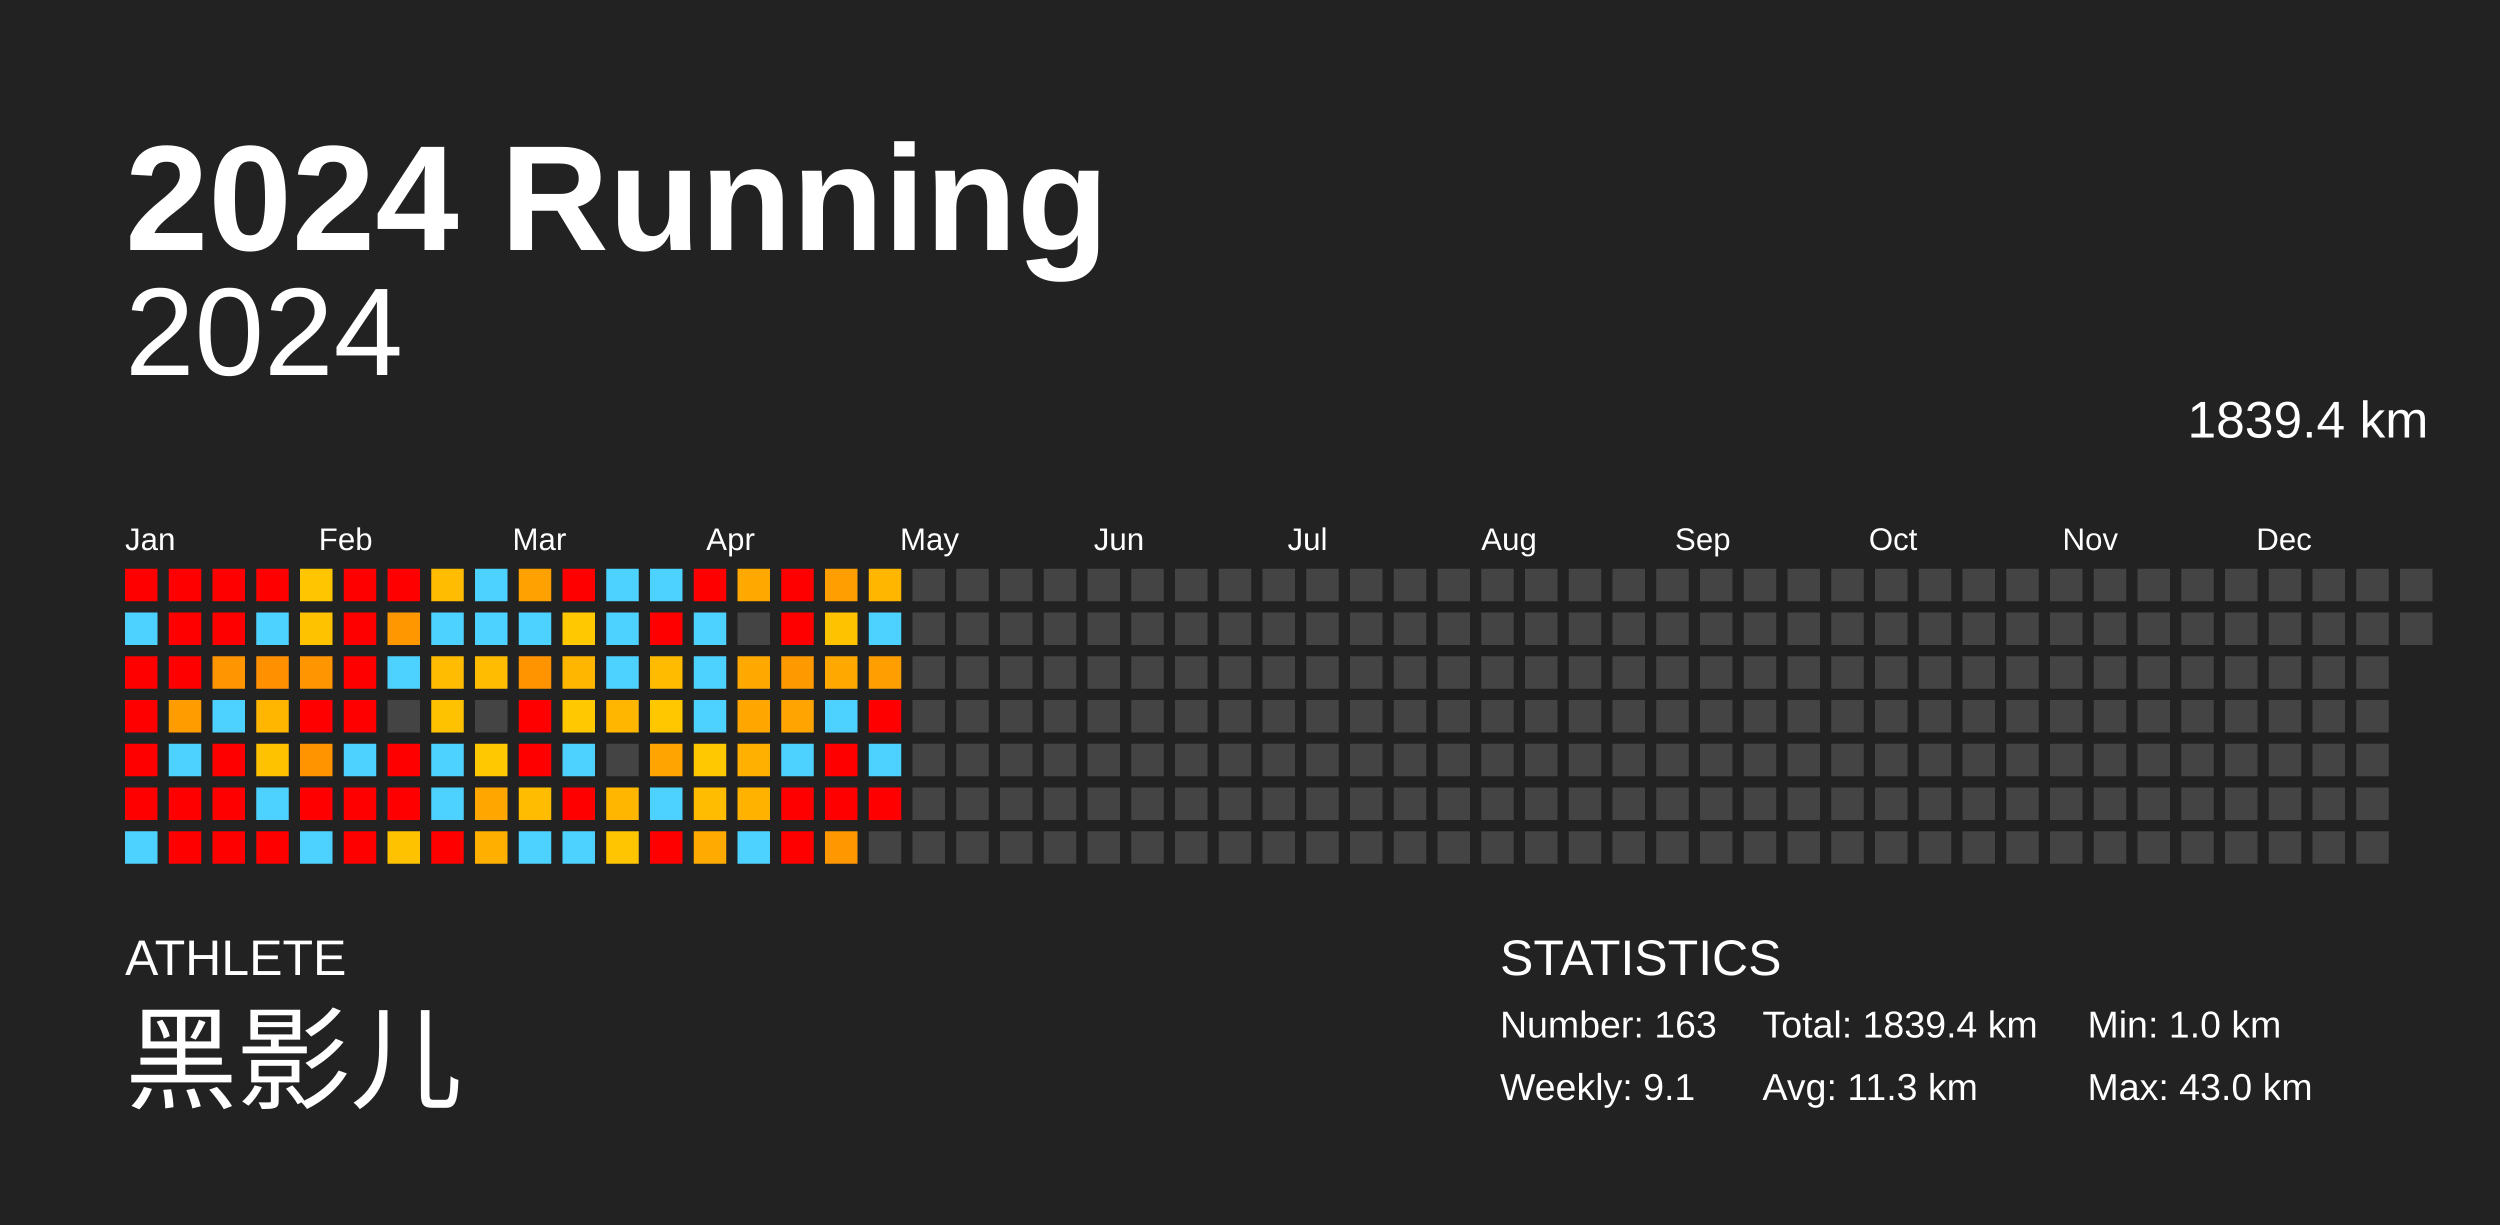
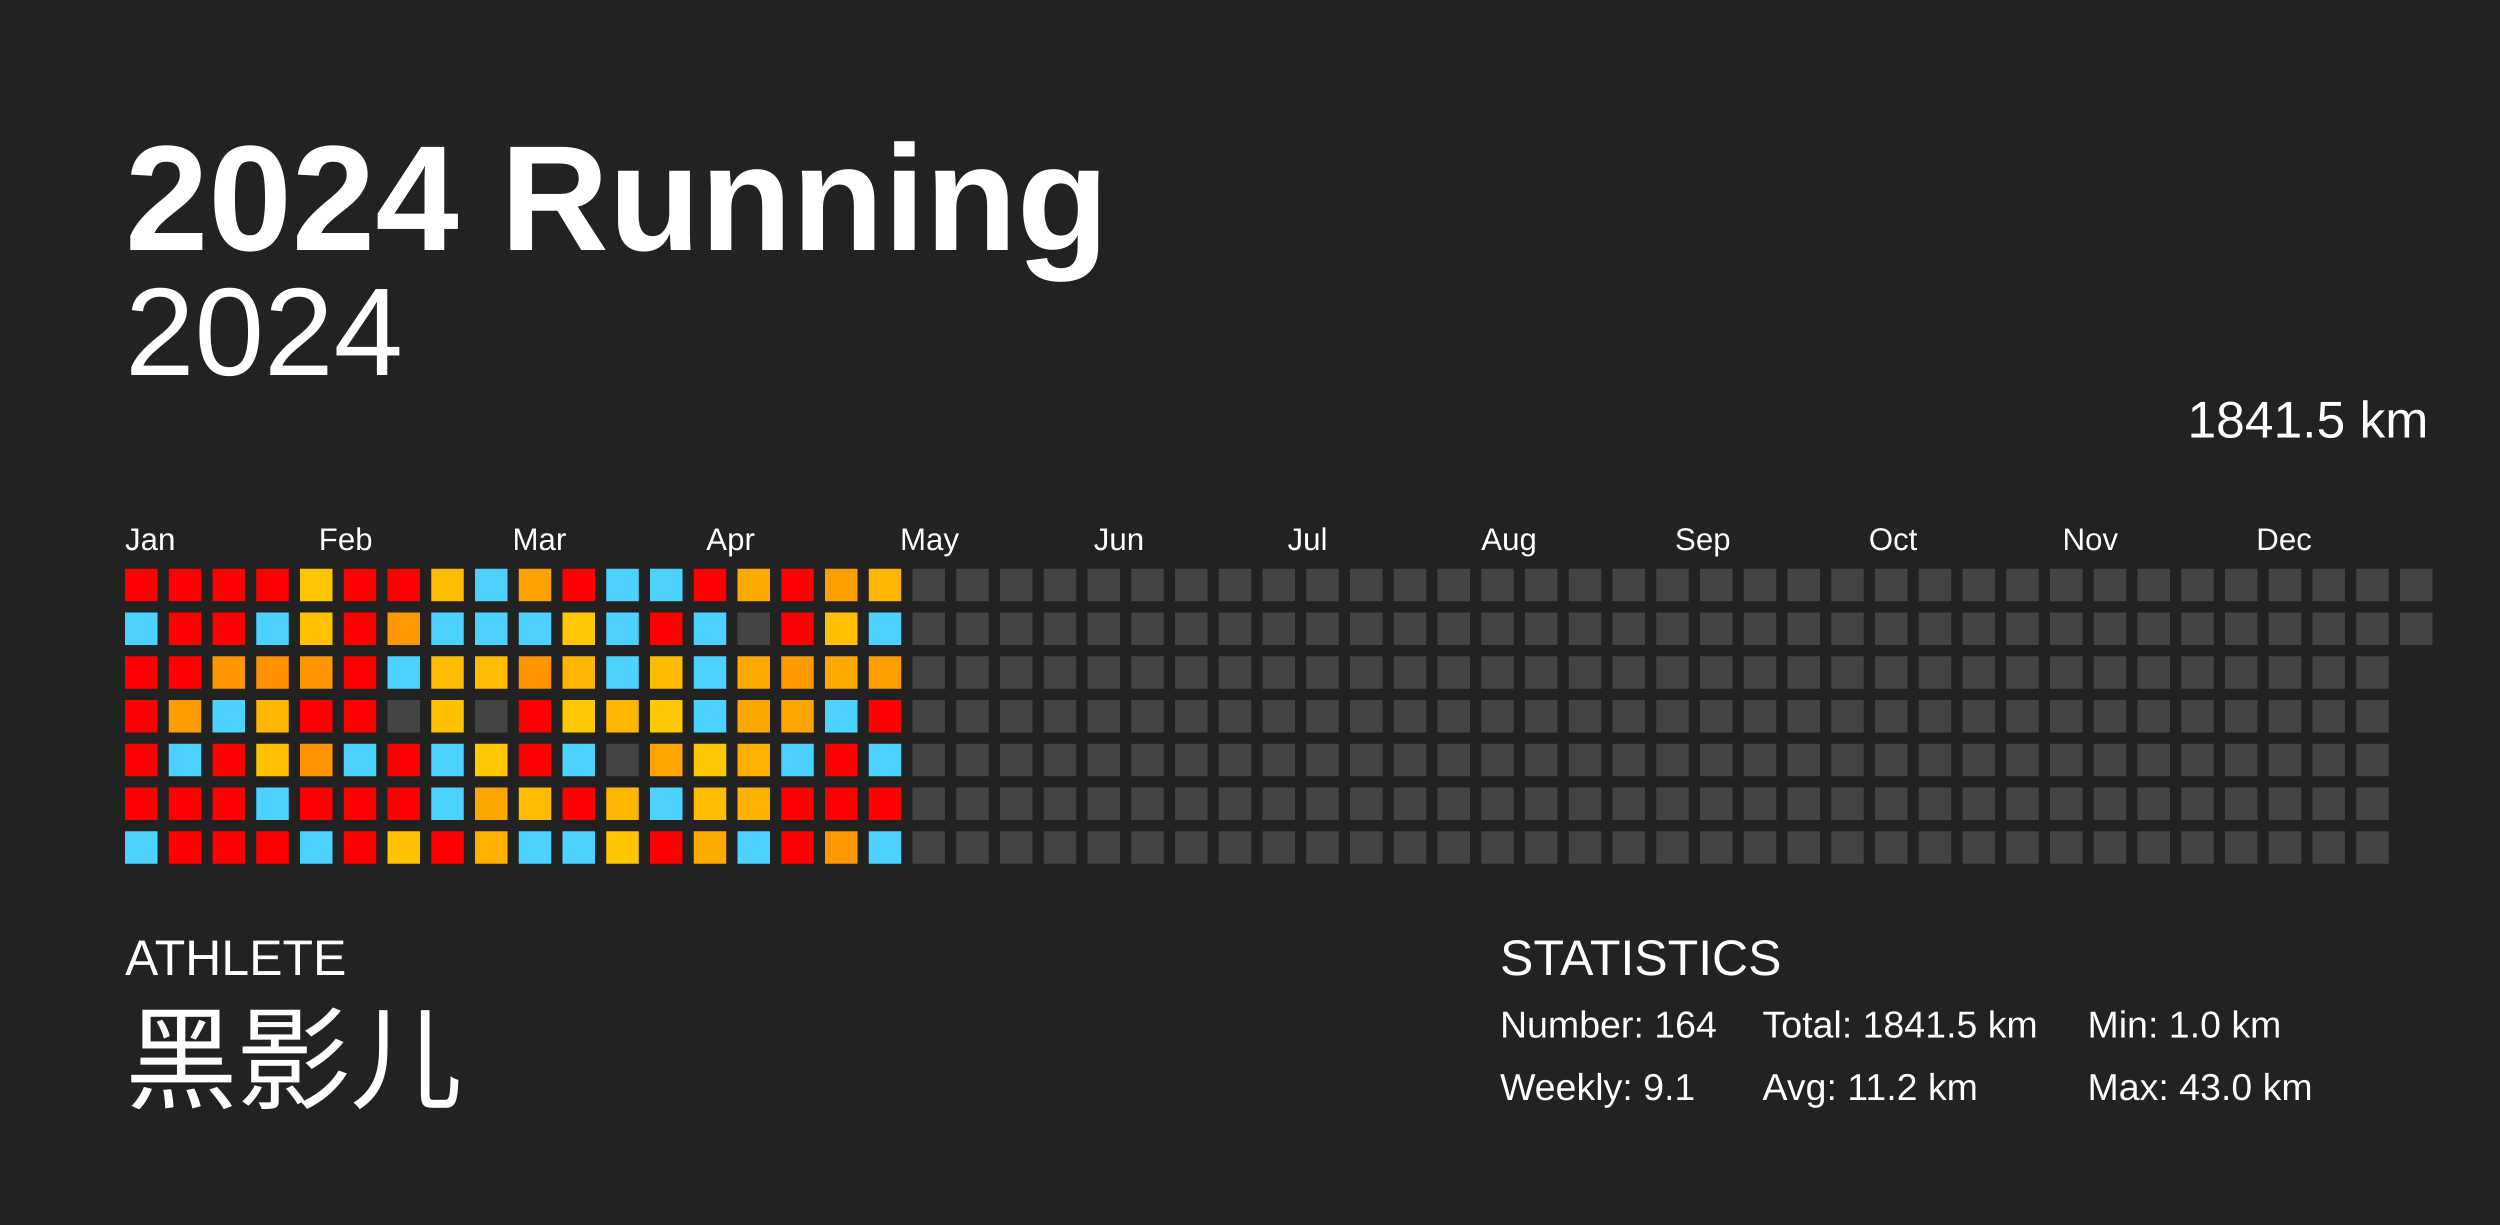
<svg xmlns="http://www.w3.org/2000/svg" baseProfile="full" height="98mm" version="1.1" viewBox="0,0,200,98" width="200mm">
  <defs />
  <rect fill="#222222" height="98" width="200" x="0" y="0" />
  <text fill="#FFFFFF" style="font-size:12px; font-family:Arial; font-weight:bold;" x="10" y="20">2024 Running</text>
  <text fill="#FFFFFF" style="font-size:4px; font-family:Arial" x="10" y="78">ATHLETE</text>
  <text fill="#FFFFFF" style="font-size:9px; font-family:Arial" x="10" y="88">黑影儿</text>
  <text fill="#FFFFFF" style="font-size:4px; font-family:Arial" x="120" y="78">STATISTICS</text>
-   <text fill="#FFFFFF" style="font-size:3px; font-family:Arial" x="120" y="83">Number: 163</text>
+   <text fill="#FFFFFF" style="font-size:3px; font-family:Arial" x="120" y="83">Number: 164</text>
  <text fill="#FFFFFF" style="font-size:3px; font-family:Arial" x="120" y="88">Weekly: 9.1</text>
-   <text fill="#FFFFFF" style="font-size:3px; font-family:Arial" x="141" y="83">Total: 1839.4 km</text>
-   <text fill="#FFFFFF" style="font-size:3px; font-family:Arial" x="141" y="88">Avg: 11.3 km</text>
+   <text fill="#FFFFFF" style="font-size:3px; font-family:Arial" x="141" y="83">Total: 1841.5 km</text>
+   <text fill="#FFFFFF" style="font-size:3px; font-family:Arial" x="141" y="88">Avg: 11.2 km</text>
  <text fill="#FFFFFF" style="font-size:3px; font-family:Arial" x="167" y="83">Min: 1.0 km</text>
  <text fill="#FFFFFF" style="font-size:3px; font-family:Arial" x="167" y="88">Max: 43.0 km</text>
  <text alignment-baseline="hanging" fill="#FFFFFF" style="font-size:10.0px; font-family:Arial;" x="10" y="30">2024</text>
-   <text alignment-baseline="hanging" fill="#FFFFFF" style="font-size:4.125px; font-family:Arial;" x="175" y="35">1839.4 km</text>
+   <text alignment-baseline="hanging" fill="#FFFFFF" style="font-size:4.125px; font-family:Arial;" x="175" y="35">1841.5 km</text>
  <text fill="#FFFFFF" style="font-size:2.5px; font-family:Arial" x="10.0" y="44">Jan</text>
  <text fill="#FFFFFF" style="font-size:2.5px; font-family:Arial" x="25.5" y="44">Feb</text>
  <text fill="#FFFFFF" style="font-size:2.5px; font-family:Arial" x="41.0" y="44">Mar</text>
  <text fill="#FFFFFF" style="font-size:2.5px; font-family:Arial" x="56.5" y="44">Apr</text>
  <text fill="#FFFFFF" style="font-size:2.5px; font-family:Arial" x="72.0" y="44">May</text>
  <text fill="#FFFFFF" style="font-size:2.5px; font-family:Arial" x="87.5" y="44">Jun</text>
  <text fill="#FFFFFF" style="font-size:2.5px; font-family:Arial" x="103.0" y="44">Jul</text>
  <text fill="#FFFFFF" style="font-size:2.5px; font-family:Arial" x="118.5" y="44">Aug</text>
  <text fill="#FFFFFF" style="font-size:2.5px; font-family:Arial" x="134.0" y="44">Sep</text>
  <text fill="#FFFFFF" style="font-size:2.5px; font-family:Arial" x="149.5" y="44">Oct</text>
  <text fill="#FFFFFF" style="font-size:2.5px; font-family:Arial" x="165.0" y="44">Nov</text>
  <text fill="#FFFFFF" style="font-size:2.5px; font-family:Arial" x="180.5" y="44">Dec</text>
  <rect fill="red" height="2.6" width="2.6" x="10.0" y="45.5" />
  <rect fill="#4dd2ff" height="2.6" width="2.6" x="10.0" y="49.0" />
  <rect fill="red" height="2.6" width="2.6" x="10.0" y="52.5" />
  <rect fill="red" height="2.6" width="2.6" x="10.0" y="56.0" />
  <rect fill="red" height="2.6" width="2.6" x="10.0" y="59.5" />
  <rect fill="red" height="2.6" width="2.6" x="10.0" y="63.0" />
  <rect fill="#4dd2ff" height="2.6" width="2.6" x="10.0" y="66.5" />
  <rect fill="red" height="2.6" width="2.6" x="13.5" y="45.5" />
  <rect fill="red" height="2.6" width="2.6" x="13.5" y="49.0" />
  <rect fill="red" height="2.6" width="2.6" x="13.5" y="52.5" />
  <rect fill="#ff9c00" height="2.6" width="2.6" x="13.5" y="56.0" />
  <rect fill="#4dd2ff" height="2.6" width="2.6" x="13.5" y="59.5" />
  <rect fill="red" height="2.6" width="2.6" x="13.5" y="63.0" />
  <rect fill="red" height="2.6" width="2.6" x="13.5" y="66.5" />
  <rect fill="red" height="2.6" width="2.6" x="17.0" y="45.5" />
  <rect fill="red" height="2.6" width="2.6" x="17.0" y="49.0" />
  <rect fill="#ff9500" height="2.6" width="2.6" x="17.0" y="52.5" />
  <rect fill="#4dd2ff" height="2.6" width="2.6" x="17.0" y="56.0" />
  <rect fill="red" height="2.6" width="2.6" x="17.0" y="59.5" />
  <rect fill="red" height="2.6" width="2.6" x="17.0" y="63.0" />
  <rect fill="red" height="2.6" width="2.6" x="17.0" y="66.5" />
  <rect fill="red" height="2.6" width="2.6" x="20.5" y="45.5" />
  <rect fill="#4dd2ff" height="2.6" width="2.6" x="20.5" y="49.0" />
  <rect fill="#ff9000" height="2.6" width="2.6" x="20.5" y="52.5" />
  <rect fill="#ffb600" height="2.6" width="2.6" x="20.5" y="56.0" />
  <rect fill="#ffc200" height="2.6" width="2.6" x="20.5" y="59.5" />
  <rect fill="#4dd2ff" height="2.6" width="2.6" x="20.5" y="63.0" />
  <rect fill="red" height="2.6" width="2.6" x="20.5" y="66.5" />
  <rect fill="#ffc500" height="2.6" width="2.6" x="24.0" y="45.5" />
  <rect fill="#ffc200" height="2.6" width="2.6" x="24.0" y="49.0" />
  <rect fill="#ff9500" height="2.6" width="2.6" x="24.0" y="52.5" />
  <rect fill="red" height="2.6" width="2.6" x="24.0" y="56.0" />
  <rect fill="#ff9400" height="2.6" width="2.6" x="24.0" y="59.5" />
  <rect fill="red" height="2.6" width="2.6" x="24.0" y="63.0" />
  <rect fill="#4dd2ff" height="2.6" width="2.6" x="24.0" y="66.5" />
  <rect fill="red" height="2.6" width="2.6" x="27.5" y="45.5" />
  <rect fill="red" height="2.6" width="2.6" x="27.5" y="49.0" />
  <rect fill="red" height="2.6" width="2.6" x="27.5" y="52.5" />
  <rect fill="red" height="2.6" width="2.6" x="27.5" y="56.0" />
  <rect fill="#4dd2ff" height="2.6" width="2.6" x="27.5" y="59.5" />
  <rect fill="red" height="2.6" width="2.6" x="27.5" y="63.0" />
  <rect fill="red" height="2.6" width="2.6" x="27.5" y="66.5" />
  <rect fill="red" height="2.6" width="2.6" x="31.0" y="45.5" />
  <rect fill="#ff9700" height="2.6" width="2.6" x="31.0" y="49.0" />
  <rect fill="#4dd2ff" height="2.6" width="2.6" x="31.0" y="52.5" />
  <rect fill="#444444" height="2.6" width="2.6" x="31.0" y="56.0" />
  <rect fill="red" height="2.6" width="2.6" x="31.0" y="59.5" />
  <rect fill="red" height="2.6" width="2.6" x="31.0" y="63.0" />
  <rect fill="#ffc200" height="2.6" width="2.6" x="31.0" y="66.5" />
  <rect fill="#ffbc00" height="2.6" width="2.6" x="34.5" y="45.5" />
  <rect fill="#4dd2ff" height="2.6" width="2.6" x="34.5" y="49.0" />
  <rect fill="#ffbc00" height="2.6" width="2.6" x="34.5" y="52.5" />
  <rect fill="#ffc200" height="2.6" width="2.6" x="34.5" y="56.0" />
  <rect fill="#4dd2ff" height="2.6" width="2.6" x="34.5" y="59.5" />
  <rect fill="#4dd2ff" height="2.6" width="2.6" x="34.5" y="63.0" />
  <rect fill="red" height="2.6" width="2.6" x="34.5" y="66.5" />
  <rect fill="#4dd2ff" height="2.6" width="2.6" x="38.0" y="45.5" />
  <rect fill="#4dd2ff" height="2.6" width="2.6" x="38.0" y="49.0" />
  <rect fill="#ffbc00" height="2.6" width="2.6" x="38.0" y="52.5" />
  <rect fill="#444444" height="2.6" width="2.6" x="38.0" y="56.0" />
  <rect fill="#ffc800" height="2.6" width="2.6" x="38.0" y="59.5" />
  <rect fill="#ffa700" height="2.6" width="2.6" x="38.0" y="63.0" />
  <rect fill="#ffaf00" height="2.6" width="2.6" x="38.0" y="66.5" />
  <rect fill="#ffa100" height="2.6" width="2.6" x="41.5" y="45.5" />
  <rect fill="#4dd2ff" height="2.6" width="2.6" x="41.5" y="49.0" />
  <rect fill="#ff9400" height="2.6" width="2.6" x="41.5" y="52.5" />
  <rect fill="red" height="2.6" width="2.6" x="41.5" y="56.0" />
  <rect fill="red" height="2.6" width="2.6" x="41.5" y="59.5" />
  <rect fill="#ffbc00" height="2.6" width="2.6" x="41.5" y="63.0" />
  <rect fill="#4dd2ff" height="2.6" width="2.6" x="41.5" y="66.5" />
  <rect fill="red" height="2.6" width="2.6" x="45.0" y="45.5" />
  <rect fill="#ffc800" height="2.6" width="2.6" x="45.0" y="49.0" />
  <rect fill="#ffb600" height="2.6" width="2.6" x="45.0" y="52.5" />
  <rect fill="#ffc800" height="2.6" width="2.6" x="45.0" y="56.0" />
  <rect fill="#4dd2ff" height="2.6" width="2.6" x="45.0" y="59.5" />
  <rect fill="red" height="2.6" width="2.6" x="45.0" y="63.0" />
  <rect fill="#4dd2ff" height="2.6" width="2.6" x="45.0" y="66.5" />
  <rect fill="#4dd2ff" height="2.6" width="2.6" x="48.5" y="45.5" />
  <rect fill="#4dd2ff" height="2.6" width="2.6" x="48.5" y="49.0" />
  <rect fill="#4dd2ff" height="2.6" width="2.6" x="48.5" y="52.5" />
  <rect fill="#ffb600" height="2.6" width="2.6" x="48.5" y="56.0" />
  <rect fill="#444444" height="2.6" width="2.6" x="48.5" y="59.5" />
  <rect fill="#ffb600" height="2.6" width="2.6" x="48.5" y="63.0" />
  <rect fill="#ffc500" height="2.6" width="2.6" x="48.5" y="66.5" />
  <rect fill="#4dd2ff" height="2.6" width="2.6" x="52.0" y="45.5" />
  <rect fill="red" height="2.6" width="2.6" x="52.0" y="49.0" />
  <rect fill="#ffbb00" height="2.6" width="2.6" x="52.0" y="52.5" />
  <rect fill="#ffc700" height="2.6" width="2.6" x="52.0" y="56.0" />
  <rect fill="#ffa400" height="2.6" width="2.6" x="52.0" y="59.5" />
  <rect fill="#4dd2ff" height="2.6" width="2.6" x="52.0" y="63.0" />
  <rect fill="red" height="2.6" width="2.6" x="52.0" y="66.5" />
  <rect fill="red" height="2.6" width="2.6" x="55.5" y="45.5" />
  <rect fill="#4dd2ff" height="2.6" width="2.6" x="55.5" y="49.0" />
  <rect fill="#4dd2ff" height="2.6" width="2.6" x="55.5" y="52.5" />
  <rect fill="#4dd2ff" height="2.6" width="2.6" x="55.5" y="56.0" />
  <rect fill="#ffc800" height="2.6" width="2.6" x="55.5" y="59.5" />
  <rect fill="#ffbc00" height="2.6" width="2.6" x="55.5" y="63.0" />
  <rect fill="#ffaa00" height="2.6" width="2.6" x="55.5" y="66.5" />
  <rect fill="#ffa800" height="2.6" width="2.6" x="59.0" y="45.5" />
  <rect fill="#444444" height="2.6" width="2.6" x="59.0" y="49.0" />
  <rect fill="#ffa800" height="2.6" width="2.6" x="59.0" y="52.5" />
  <rect fill="#ffa600" height="2.6" width="2.6" x="59.0" y="56.0" />
  <rect fill="#ffb000" height="2.6" width="2.6" x="59.0" y="59.5" />
  <rect fill="#ffb300" height="2.6" width="2.6" x="59.0" y="63.0" />
  <rect fill="#4dd2ff" height="2.6" width="2.6" x="59.0" y="66.5" />
  <rect fill="red" height="2.6" width="2.6" x="62.5" y="45.5" />
  <rect fill="red" height="2.6" width="2.6" x="62.5" y="49.0" />
  <rect fill="#ff9900" height="2.6" width="2.6" x="62.5" y="52.5" />
  <rect fill="#ffa400" height="2.6" width="2.6" x="62.5" y="56.0" />
  <rect fill="#4dd2ff" height="2.6" width="2.6" x="62.5" y="59.5" />
  <rect fill="red" height="2.6" width="2.6" x="62.5" y="63.0" />
  <rect fill="red" height="2.6" width="2.6" x="62.5" y="66.5" />
  <rect fill="#ff9e00" height="2.6" width="2.6" x="66.0" y="45.5" />
  <rect fill="#ffc200" height="2.6" width="2.6" x="66.0" y="49.0" />
  <rect fill="#ffa900" height="2.6" width="2.6" x="66.0" y="52.5" />
  <rect fill="#4dd2ff" height="2.6" width="2.6" x="66.0" y="56.0" />
  <rect fill="red" height="2.6" width="2.6" x="66.0" y="59.5" />
  <rect fill="red" height="2.6" width="2.6" x="66.0" y="63.0" />
  <rect fill="#ff9800" height="2.6" width="2.6" x="66.0" y="66.5" />
  <rect fill="#ffb600" height="2.6" width="2.6" x="69.5" y="45.5" />
  <rect fill="#4dd2ff" height="2.6" width="2.6" x="69.5" y="49.0" />
  <rect fill="#ff9e00" height="2.6" width="2.6" x="69.5" y="52.5" />
  <rect fill="red" height="2.6" width="2.6" x="69.5" y="56.0" />
  <rect fill="#4dd2ff" height="2.6" width="2.6" x="69.5" y="59.5" />
  <rect fill="red" height="2.6" width="2.6" x="69.5" y="63.0" />
-   <rect fill="#444444" height="2.6" width="2.6" x="69.5" y="66.5" />
+   <rect fill="#4dd2ff" height="2.6" width="2.6" x="69.5" y="66.5" />
  <rect fill="#444444" height="2.6" width="2.6" x="73.0" y="45.5" />
  <rect fill="#444444" height="2.6" width="2.6" x="73.0" y="49.0" />
  <rect fill="#444444" height="2.6" width="2.6" x="73.0" y="52.5" />
  <rect fill="#444444" height="2.6" width="2.6" x="73.0" y="56.0" />
  <rect fill="#444444" height="2.6" width="2.6" x="73.0" y="59.5" />
  <rect fill="#444444" height="2.6" width="2.6" x="73.0" y="63.0" />
  <rect fill="#444444" height="2.6" width="2.6" x="73.0" y="66.5" />
  <rect fill="#444444" height="2.6" width="2.6" x="76.5" y="45.5" />
  <rect fill="#444444" height="2.6" width="2.6" x="76.5" y="49.0" />
  <rect fill="#444444" height="2.6" width="2.6" x="76.5" y="52.5" />
  <rect fill="#444444" height="2.6" width="2.6" x="76.5" y="56.0" />
  <rect fill="#444444" height="2.6" width="2.6" x="76.5" y="59.5" />
  <rect fill="#444444" height="2.6" width="2.6" x="76.5" y="63.0" />
  <rect fill="#444444" height="2.6" width="2.6" x="76.5" y="66.5" />
  <rect fill="#444444" height="2.6" width="2.6" x="80.0" y="45.5" />
  <rect fill="#444444" height="2.6" width="2.6" x="80.0" y="49.0" />
  <rect fill="#444444" height="2.6" width="2.6" x="80.0" y="52.5" />
  <rect fill="#444444" height="2.6" width="2.6" x="80.0" y="56.0" />
  <rect fill="#444444" height="2.6" width="2.6" x="80.0" y="59.5" />
  <rect fill="#444444" height="2.6" width="2.6" x="80.0" y="63.0" />
  <rect fill="#444444" height="2.6" width="2.6" x="80.0" y="66.5" />
  <rect fill="#444444" height="2.6" width="2.6" x="83.5" y="45.5" />
  <rect fill="#444444" height="2.6" width="2.6" x="83.5" y="49.0" />
  <rect fill="#444444" height="2.6" width="2.6" x="83.5" y="52.5" />
  <rect fill="#444444" height="2.6" width="2.6" x="83.5" y="56.0" />
  <rect fill="#444444" height="2.6" width="2.6" x="83.5" y="59.5" />
  <rect fill="#444444" height="2.6" width="2.6" x="83.5" y="63.0" />
  <rect fill="#444444" height="2.6" width="2.6" x="83.5" y="66.5" />
  <rect fill="#444444" height="2.6" width="2.6" x="87.0" y="45.5" />
  <rect fill="#444444" height="2.6" width="2.6" x="87.0" y="49.0" />
  <rect fill="#444444" height="2.6" width="2.6" x="87.0" y="52.5" />
  <rect fill="#444444" height="2.6" width="2.6" x="87.0" y="56.0" />
  <rect fill="#444444" height="2.6" width="2.6" x="87.0" y="59.5" />
  <rect fill="#444444" height="2.6" width="2.6" x="87.0" y="63.0" />
  <rect fill="#444444" height="2.6" width="2.6" x="87.0" y="66.5" />
  <rect fill="#444444" height="2.6" width="2.6" x="90.5" y="45.5" />
  <rect fill="#444444" height="2.6" width="2.6" x="90.5" y="49.0" />
  <rect fill="#444444" height="2.6" width="2.6" x="90.5" y="52.5" />
  <rect fill="#444444" height="2.6" width="2.6" x="90.5" y="56.0" />
  <rect fill="#444444" height="2.6" width="2.6" x="90.5" y="59.5" />
  <rect fill="#444444" height="2.6" width="2.6" x="90.5" y="63.0" />
  <rect fill="#444444" height="2.6" width="2.6" x="90.5" y="66.5" />
  <rect fill="#444444" height="2.6" width="2.6" x="94.0" y="45.5" />
  <rect fill="#444444" height="2.6" width="2.6" x="94.0" y="49.0" />
  <rect fill="#444444" height="2.6" width="2.6" x="94.0" y="52.5" />
  <rect fill="#444444" height="2.6" width="2.6" x="94.0" y="56.0" />
  <rect fill="#444444" height="2.6" width="2.6" x="94.0" y="59.5" />
  <rect fill="#444444" height="2.6" width="2.6" x="94.0" y="63.0" />
  <rect fill="#444444" height="2.6" width="2.6" x="94.0" y="66.5" />
  <rect fill="#444444" height="2.6" width="2.6" x="97.5" y="45.5" />
  <rect fill="#444444" height="2.6" width="2.6" x="97.5" y="49.0" />
  <rect fill="#444444" height="2.6" width="2.6" x="97.5" y="52.5" />
  <rect fill="#444444" height="2.6" width="2.6" x="97.5" y="56.0" />
  <rect fill="#444444" height="2.6" width="2.6" x="97.5" y="59.5" />
  <rect fill="#444444" height="2.6" width="2.6" x="97.5" y="63.0" />
  <rect fill="#444444" height="2.6" width="2.6" x="97.5" y="66.5" />
  <rect fill="#444444" height="2.6" width="2.6" x="101.0" y="45.5" />
  <rect fill="#444444" height="2.6" width="2.6" x="101.0" y="49.0" />
  <rect fill="#444444" height="2.6" width="2.6" x="101.0" y="52.5" />
  <rect fill="#444444" height="2.6" width="2.6" x="101.0" y="56.0" />
  <rect fill="#444444" height="2.6" width="2.6" x="101.0" y="59.5" />
  <rect fill="#444444" height="2.6" width="2.6" x="101.0" y="63.0" />
  <rect fill="#444444" height="2.6" width="2.6" x="101.0" y="66.5" />
  <rect fill="#444444" height="2.6" width="2.6" x="104.5" y="45.5" />
  <rect fill="#444444" height="2.6" width="2.6" x="104.5" y="49.0" />
  <rect fill="#444444" height="2.6" width="2.6" x="104.5" y="52.5" />
  <rect fill="#444444" height="2.6" width="2.6" x="104.5" y="56.0" />
  <rect fill="#444444" height="2.6" width="2.6" x="104.5" y="59.5" />
  <rect fill="#444444" height="2.6" width="2.6" x="104.5" y="63.0" />
  <rect fill="#444444" height="2.6" width="2.6" x="104.5" y="66.5" />
  <rect fill="#444444" height="2.6" width="2.6" x="108.0" y="45.5" />
  <rect fill="#444444" height="2.6" width="2.6" x="108.0" y="49.0" />
  <rect fill="#444444" height="2.6" width="2.6" x="108.0" y="52.5" />
  <rect fill="#444444" height="2.6" width="2.6" x="108.0" y="56.0" />
  <rect fill="#444444" height="2.6" width="2.6" x="108.0" y="59.5" />
  <rect fill="#444444" height="2.6" width="2.6" x="108.0" y="63.0" />
  <rect fill="#444444" height="2.6" width="2.6" x="108.0" y="66.5" />
  <rect fill="#444444" height="2.6" width="2.6" x="111.5" y="45.5" />
  <rect fill="#444444" height="2.6" width="2.6" x="111.5" y="49.0" />
  <rect fill="#444444" height="2.6" width="2.6" x="111.5" y="52.5" />
  <rect fill="#444444" height="2.6" width="2.6" x="111.5" y="56.0" />
  <rect fill="#444444" height="2.6" width="2.6" x="111.5" y="59.5" />
  <rect fill="#444444" height="2.6" width="2.6" x="111.5" y="63.0" />
  <rect fill="#444444" height="2.6" width="2.6" x="111.5" y="66.5" />
  <rect fill="#444444" height="2.6" width="2.6" x="115.0" y="45.5" />
  <rect fill="#444444" height="2.6" width="2.6" x="115.0" y="49.0" />
  <rect fill="#444444" height="2.6" width="2.6" x="115.0" y="52.5" />
  <rect fill="#444444" height="2.6" width="2.6" x="115.0" y="56.0" />
  <rect fill="#444444" height="2.6" width="2.6" x="115.0" y="59.5" />
  <rect fill="#444444" height="2.6" width="2.6" x="115.0" y="63.0" />
  <rect fill="#444444" height="2.6" width="2.6" x="115.0" y="66.5" />
  <rect fill="#444444" height="2.6" width="2.6" x="118.5" y="45.5" />
  <rect fill="#444444" height="2.6" width="2.6" x="118.5" y="49.0" />
  <rect fill="#444444" height="2.6" width="2.6" x="118.5" y="52.5" />
  <rect fill="#444444" height="2.6" width="2.6" x="118.5" y="56.0" />
  <rect fill="#444444" height="2.6" width="2.6" x="118.5" y="59.5" />
  <rect fill="#444444" height="2.6" width="2.6" x="118.5" y="63.0" />
  <rect fill="#444444" height="2.6" width="2.6" x="118.5" y="66.5" />
  <rect fill="#444444" height="2.6" width="2.6" x="122.0" y="45.5" />
  <rect fill="#444444" height="2.6" width="2.6" x="122.0" y="49.0" />
  <rect fill="#444444" height="2.6" width="2.6" x="122.0" y="52.5" />
  <rect fill="#444444" height="2.6" width="2.6" x="122.0" y="56.0" />
  <rect fill="#444444" height="2.6" width="2.6" x="122.0" y="59.5" />
  <rect fill="#444444" height="2.6" width="2.6" x="122.0" y="63.0" />
  <rect fill="#444444" height="2.6" width="2.6" x="122.0" y="66.5" />
  <rect fill="#444444" height="2.6" width="2.6" x="125.5" y="45.5" />
  <rect fill="#444444" height="2.6" width="2.6" x="125.5" y="49.0" />
  <rect fill="#444444" height="2.6" width="2.6" x="125.5" y="52.5" />
  <rect fill="#444444" height="2.6" width="2.6" x="125.5" y="56.0" />
  <rect fill="#444444" height="2.6" width="2.6" x="125.5" y="59.5" />
  <rect fill="#444444" height="2.6" width="2.6" x="125.5" y="63.0" />
  <rect fill="#444444" height="2.6" width="2.6" x="125.5" y="66.5" />
  <rect fill="#444444" height="2.6" width="2.6" x="129.0" y="45.5" />
  <rect fill="#444444" height="2.6" width="2.6" x="129.0" y="49.0" />
  <rect fill="#444444" height="2.6" width="2.6" x="129.0" y="52.5" />
  <rect fill="#444444" height="2.6" width="2.6" x="129.0" y="56.0" />
  <rect fill="#444444" height="2.6" width="2.6" x="129.0" y="59.5" />
  <rect fill="#444444" height="2.6" width="2.6" x="129.0" y="63.0" />
  <rect fill="#444444" height="2.6" width="2.6" x="129.0" y="66.5" />
  <rect fill="#444444" height="2.6" width="2.6" x="132.5" y="45.5" />
  <rect fill="#444444" height="2.6" width="2.6" x="132.5" y="49.0" />
  <rect fill="#444444" height="2.6" width="2.6" x="132.5" y="52.5" />
  <rect fill="#444444" height="2.6" width="2.6" x="132.5" y="56.0" />
  <rect fill="#444444" height="2.6" width="2.6" x="132.5" y="59.5" />
  <rect fill="#444444" height="2.6" width="2.6" x="132.5" y="63.0" />
  <rect fill="#444444" height="2.6" width="2.6" x="132.5" y="66.5" />
  <rect fill="#444444" height="2.6" width="2.6" x="136.0" y="45.5" />
  <rect fill="#444444" height="2.6" width="2.6" x="136.0" y="49.0" />
  <rect fill="#444444" height="2.6" width="2.6" x="136.0" y="52.5" />
  <rect fill="#444444" height="2.6" width="2.6" x="136.0" y="56.0" />
  <rect fill="#444444" height="2.6" width="2.6" x="136.0" y="59.5" />
  <rect fill="#444444" height="2.6" width="2.6" x="136.0" y="63.0" />
  <rect fill="#444444" height="2.6" width="2.6" x="136.0" y="66.5" />
  <rect fill="#444444" height="2.6" width="2.6" x="139.5" y="45.5" />
  <rect fill="#444444" height="2.6" width="2.6" x="139.5" y="49.0" />
  <rect fill="#444444" height="2.6" width="2.6" x="139.5" y="52.5" />
  <rect fill="#444444" height="2.6" width="2.6" x="139.5" y="56.0" />
  <rect fill="#444444" height="2.6" width="2.6" x="139.5" y="59.5" />
  <rect fill="#444444" height="2.6" width="2.6" x="139.5" y="63.0" />
  <rect fill="#444444" height="2.6" width="2.6" x="139.5" y="66.5" />
  <rect fill="#444444" height="2.6" width="2.6" x="143.0" y="45.5" />
  <rect fill="#444444" height="2.6" width="2.6" x="143.0" y="49.0" />
  <rect fill="#444444" height="2.6" width="2.6" x="143.0" y="52.5" />
  <rect fill="#444444" height="2.6" width="2.6" x="143.0" y="56.0" />
  <rect fill="#444444" height="2.6" width="2.6" x="143.0" y="59.5" />
  <rect fill="#444444" height="2.6" width="2.6" x="143.0" y="63.0" />
  <rect fill="#444444" height="2.6" width="2.6" x="143.0" y="66.5" />
  <rect fill="#444444" height="2.6" width="2.6" x="146.5" y="45.5" />
  <rect fill="#444444" height="2.6" width="2.6" x="146.5" y="49.0" />
  <rect fill="#444444" height="2.6" width="2.6" x="146.5" y="52.5" />
  <rect fill="#444444" height="2.6" width="2.6" x="146.5" y="56.0" />
  <rect fill="#444444" height="2.6" width="2.6" x="146.5" y="59.5" />
  <rect fill="#444444" height="2.6" width="2.6" x="146.5" y="63.0" />
  <rect fill="#444444" height="2.6" width="2.6" x="146.5" y="66.5" />
  <rect fill="#444444" height="2.6" width="2.6" x="150.0" y="45.5" />
  <rect fill="#444444" height="2.6" width="2.6" x="150.0" y="49.0" />
  <rect fill="#444444" height="2.6" width="2.6" x="150.0" y="52.5" />
  <rect fill="#444444" height="2.6" width="2.6" x="150.0" y="56.0" />
  <rect fill="#444444" height="2.6" width="2.6" x="150.0" y="59.5" />
  <rect fill="#444444" height="2.6" width="2.6" x="150.0" y="63.0" />
  <rect fill="#444444" height="2.6" width="2.6" x="150.0" y="66.5" />
  <rect fill="#444444" height="2.6" width="2.6" x="153.5" y="45.5" />
  <rect fill="#444444" height="2.6" width="2.6" x="153.5" y="49.0" />
  <rect fill="#444444" height="2.6" width="2.6" x="153.5" y="52.5" />
  <rect fill="#444444" height="2.6" width="2.6" x="153.5" y="56.0" />
  <rect fill="#444444" height="2.6" width="2.6" x="153.5" y="59.5" />
  <rect fill="#444444" height="2.6" width="2.6" x="153.5" y="63.0" />
  <rect fill="#444444" height="2.6" width="2.6" x="153.5" y="66.5" />
  <rect fill="#444444" height="2.6" width="2.6" x="157.0" y="45.5" />
  <rect fill="#444444" height="2.6" width="2.6" x="157.0" y="49.0" />
  <rect fill="#444444" height="2.6" width="2.6" x="157.0" y="52.5" />
  <rect fill="#444444" height="2.6" width="2.6" x="157.0" y="56.0" />
  <rect fill="#444444" height="2.6" width="2.6" x="157.0" y="59.5" />
  <rect fill="#444444" height="2.6" width="2.6" x="157.0" y="63.0" />
  <rect fill="#444444" height="2.6" width="2.6" x="157.0" y="66.5" />
  <rect fill="#444444" height="2.6" width="2.6" x="160.5" y="45.5" />
  <rect fill="#444444" height="2.6" width="2.6" x="160.5" y="49.0" />
  <rect fill="#444444" height="2.6" width="2.6" x="160.5" y="52.5" />
  <rect fill="#444444" height="2.6" width="2.6" x="160.5" y="56.0" />
  <rect fill="#444444" height="2.6" width="2.6" x="160.5" y="59.5" />
  <rect fill="#444444" height="2.6" width="2.6" x="160.5" y="63.0" />
  <rect fill="#444444" height="2.6" width="2.6" x="160.5" y="66.5" />
  <rect fill="#444444" height="2.6" width="2.6" x="164.0" y="45.5" />
  <rect fill="#444444" height="2.6" width="2.6" x="164.0" y="49.0" />
  <rect fill="#444444" height="2.6" width="2.6" x="164.0" y="52.5" />
  <rect fill="#444444" height="2.6" width="2.6" x="164.0" y="56.0" />
  <rect fill="#444444" height="2.6" width="2.6" x="164.0" y="59.5" />
  <rect fill="#444444" height="2.6" width="2.6" x="164.0" y="63.0" />
  <rect fill="#444444" height="2.6" width="2.6" x="164.0" y="66.5" />
  <rect fill="#444444" height="2.6" width="2.6" x="167.5" y="45.5" />
  <rect fill="#444444" height="2.6" width="2.6" x="167.5" y="49.0" />
  <rect fill="#444444" height="2.6" width="2.6" x="167.5" y="52.5" />
  <rect fill="#444444" height="2.6" width="2.6" x="167.5" y="56.0" />
  <rect fill="#444444" height="2.6" width="2.6" x="167.5" y="59.5" />
  <rect fill="#444444" height="2.6" width="2.6" x="167.5" y="63.0" />
  <rect fill="#444444" height="2.6" width="2.6" x="167.5" y="66.5" />
  <rect fill="#444444" height="2.6" width="2.6" x="171.0" y="45.5" />
  <rect fill="#444444" height="2.6" width="2.6" x="171.0" y="49.0" />
  <rect fill="#444444" height="2.6" width="2.6" x="171.0" y="52.5" />
  <rect fill="#444444" height="2.6" width="2.6" x="171.0" y="56.0" />
  <rect fill="#444444" height="2.6" width="2.6" x="171.0" y="59.5" />
  <rect fill="#444444" height="2.6" width="2.6" x="171.0" y="63.0" />
  <rect fill="#444444" height="2.6" width="2.6" x="171.0" y="66.5" />
  <rect fill="#444444" height="2.6" width="2.6" x="174.5" y="45.5" />
  <rect fill="#444444" height="2.6" width="2.6" x="174.5" y="49.0" />
  <rect fill="#444444" height="2.6" width="2.6" x="174.5" y="52.5" />
  <rect fill="#444444" height="2.6" width="2.6" x="174.5" y="56.0" />
  <rect fill="#444444" height="2.6" width="2.6" x="174.5" y="59.5" />
  <rect fill="#444444" height="2.6" width="2.6" x="174.5" y="63.0" />
  <rect fill="#444444" height="2.6" width="2.6" x="174.5" y="66.5" />
  <rect fill="#444444" height="2.6" width="2.6" x="178.0" y="45.5" />
  <rect fill="#444444" height="2.6" width="2.6" x="178.0" y="49.0" />
  <rect fill="#444444" height="2.6" width="2.6" x="178.0" y="52.5" />
  <rect fill="#444444" height="2.6" width="2.6" x="178.0" y="56.0" />
  <rect fill="#444444" height="2.6" width="2.6" x="178.0" y="59.5" />
  <rect fill="#444444" height="2.6" width="2.6" x="178.0" y="63.0" />
  <rect fill="#444444" height="2.6" width="2.6" x="178.0" y="66.5" />
  <rect fill="#444444" height="2.6" width="2.6" x="181.5" y="45.5" />
  <rect fill="#444444" height="2.6" width="2.6" x="181.5" y="49.0" />
  <rect fill="#444444" height="2.6" width="2.6" x="181.5" y="52.5" />
  <rect fill="#444444" height="2.6" width="2.6" x="181.5" y="56.0" />
  <rect fill="#444444" height="2.6" width="2.6" x="181.5" y="59.5" />
  <rect fill="#444444" height="2.6" width="2.6" x="181.5" y="63.0" />
  <rect fill="#444444" height="2.6" width="2.6" x="181.5" y="66.5" />
  <rect fill="#444444" height="2.6" width="2.6" x="185.0" y="45.5" />
  <rect fill="#444444" height="2.6" width="2.6" x="185.0" y="49.0" />
  <rect fill="#444444" height="2.6" width="2.6" x="185.0" y="52.5" />
  <rect fill="#444444" height="2.6" width="2.6" x="185.0" y="56.0" />
  <rect fill="#444444" height="2.6" width="2.6" x="185.0" y="59.5" />
  <rect fill="#444444" height="2.6" width="2.6" x="185.0" y="63.0" />
  <rect fill="#444444" height="2.6" width="2.6" x="185.0" y="66.5" />
  <rect fill="#444444" height="2.6" width="2.6" x="188.5" y="45.5" />
  <rect fill="#444444" height="2.6" width="2.6" x="188.5" y="49.0" />
  <rect fill="#444444" height="2.6" width="2.6" x="188.5" y="52.5" />
  <rect fill="#444444" height="2.6" width="2.6" x="188.5" y="56.0" />
  <rect fill="#444444" height="2.6" width="2.6" x="188.5" y="59.5" />
  <rect fill="#444444" height="2.6" width="2.6" x="188.5" y="63.0" />
  <rect fill="#444444" height="2.6" width="2.6" x="188.5" y="66.5" />
  <rect fill="#444444" height="2.6" width="2.6" x="192.0" y="45.5" />
  <rect fill="#444444" height="2.6" width="2.6" x="192.0" y="49.0" />
</svg>
